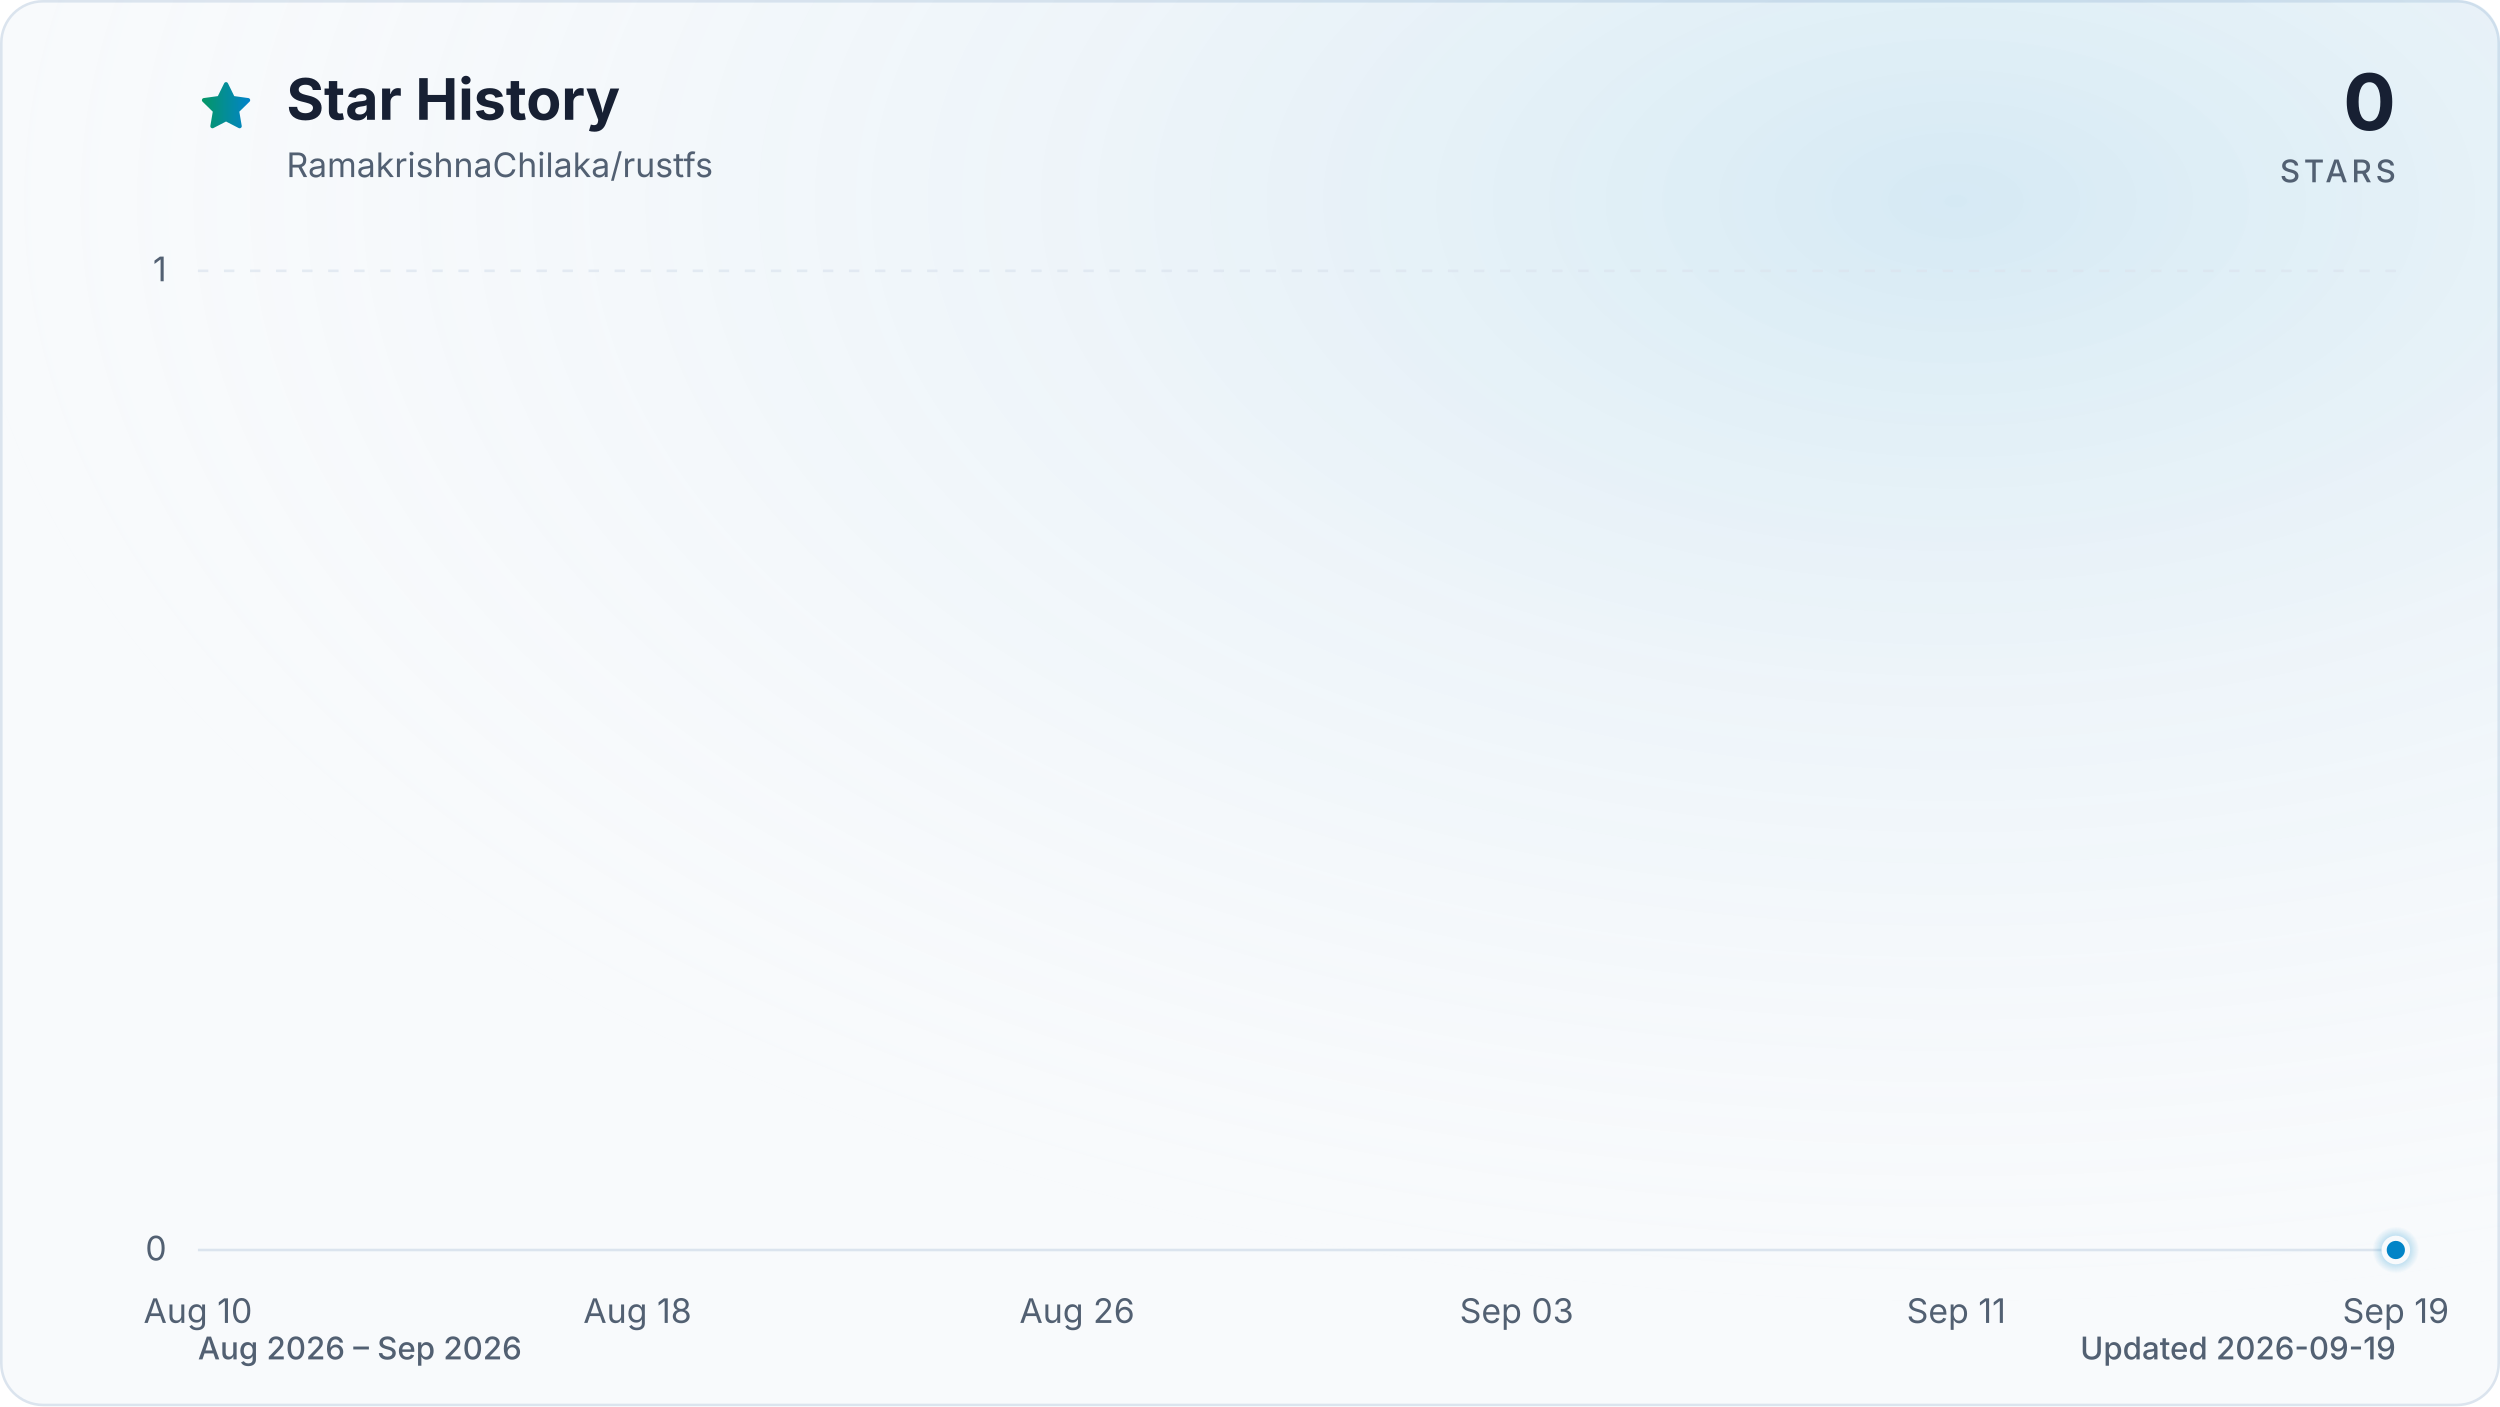
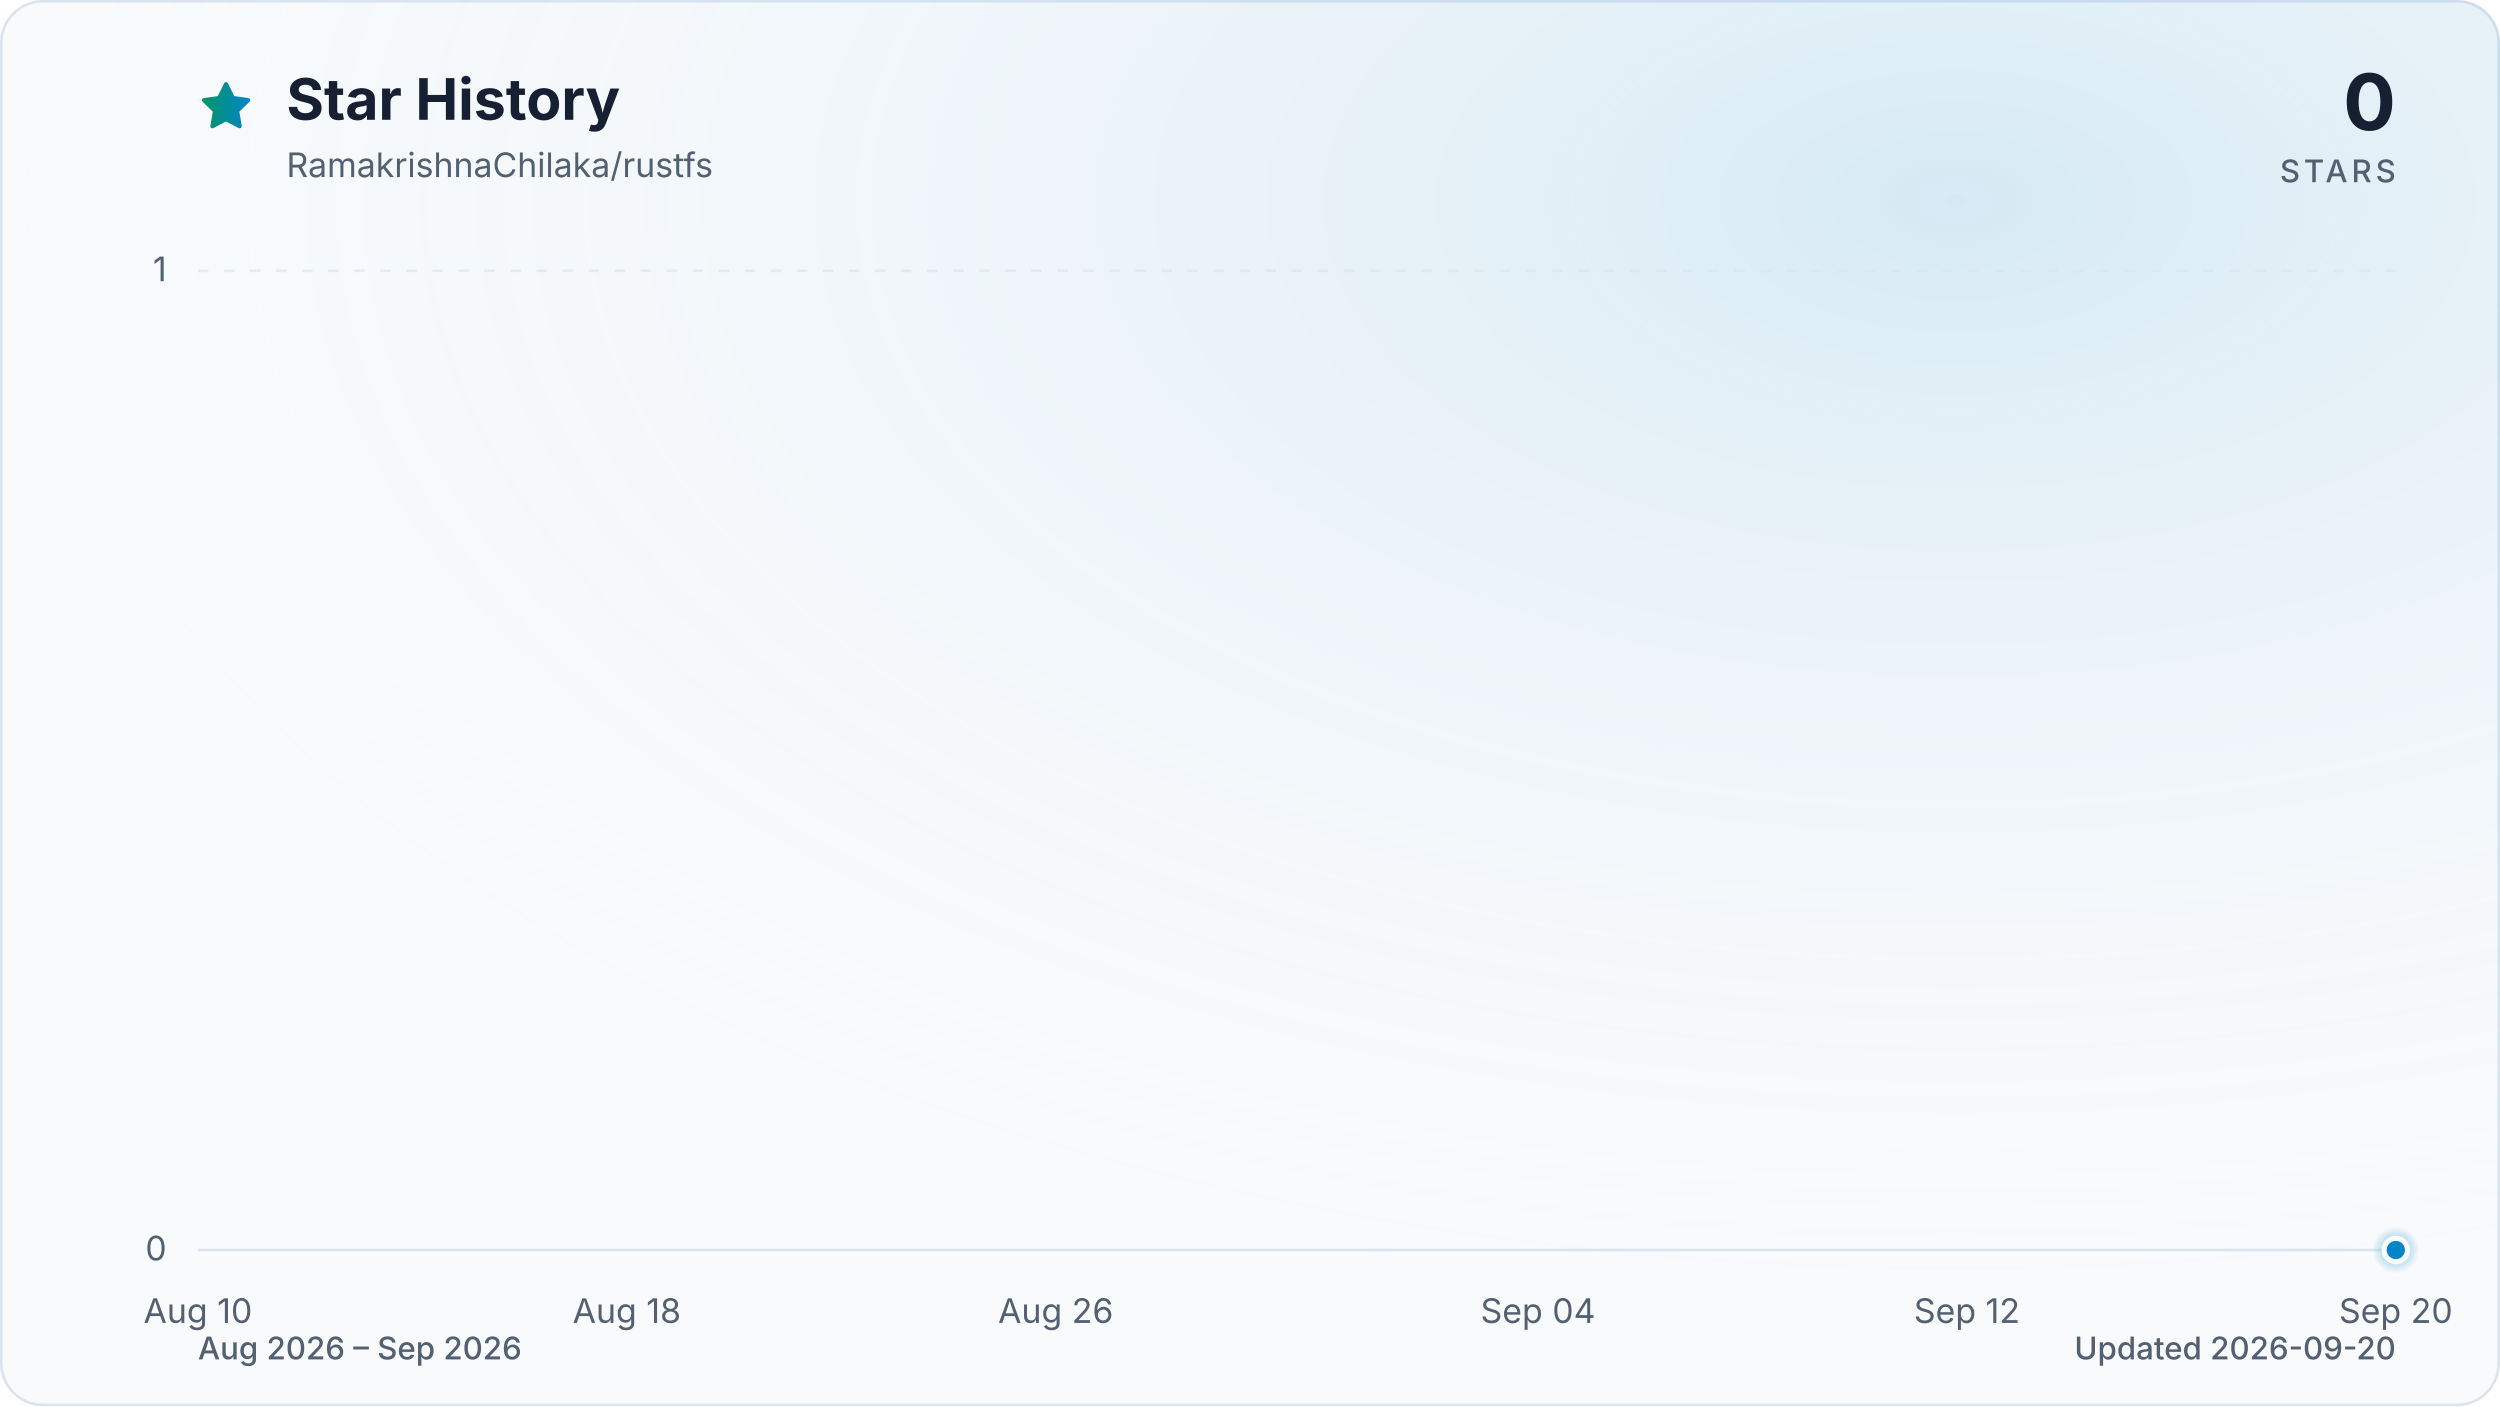
<svg xmlns="http://www.w3.org/2000/svg" viewBox="0 0 960 540" role="img" aria-labelledby="title description" data-style="gradient" data-variant="glow" data-animated="true">
  <defs>
    <linearGradient id="trend" x1="0" y1="0" x2="1" y2="0">
      <stop offset="0%" stop-color="#059669" />
      <stop offset="100%" stop-color="#0284c7" />
    </linearGradient>
    <linearGradient id="area" x1="0" y1="0" x2="0" y2="1">
      <stop offset="0%" stop-color="#059669" stop-opacity="0.30" />
      <stop offset="55%" stop-color="#0284c7" stop-opacity="0.10" />
      <stop offset="100%" stop-color="#0284c7" stop-opacity="0.01" />
    </linearGradient>
    <radialGradient id="marker-halo" cx="50%" cy="50%" r="50%">
      <stop offset="0%" stop-color="#0284c7" stop-opacity="0.55" />
      <stop offset="100%" stop-color="#0284c7" stop-opacity="0" />
    </radialGradient>
    <radialGradient id="surface-glow" cx="78%" cy="14%" r="80%">
      <stop offset="0%" stop-color="#0284c7" stop-opacity="0.14" />
      <stop offset="100%" stop-color="#f8fafc" stop-opacity="0" />
    </radialGradient>
    <filter id="trend-glow" x="-20%" y="-20%" width="140%" height="140%">
      <feGaussianBlur stdDeviation="7" />
    </filter>
  </defs>
  <style>
.trend-enter{transform-box:fill-box;transform-origin:center;animation:trend-enter 520ms cubic-bezier(0.16,1,0.3,1)}
.marker-enter{transform-box:fill-box;transform-origin:center;animation:marker-enter 320ms cubic-bezier(0.16,1,0.3,1) 200ms both}
.marker-pulse{transform-box:fill-box;transform-origin:center;animation:marker-pulse 2.6s ease-out infinite}
@keyframes trend-enter{from{opacity:.35;transform:translateY(10px)}to{opacity:1;transform:translateY(0)}}
@keyframes marker-enter{from{opacity:0;transform:scale(.4)}to{opacity:1;transform:scale(1)}}
@keyframes marker-pulse{0%{opacity:.5;transform:scale(.7)}70%,100%{opacity:0;transform:scale(2.1)}}
@media (prefers-reduced-motion:reduce){.trend-enter,.marker-enter,.marker-pulse{animation:none!important}}
@media (prefers-reduced-motion:reduce){.marker-pulse{opacity:0}}
</style>
  <rect x="0.5" y="0.5" width="959" height="539" fill="#f8fafc" stroke="#dbe4ee" stroke-width="1" rx="16" />
  <rect width="960" height="540" fill="url(#surface-glow)" rx="16" />
  <path d="M12 2.6l2.9 5.9 6.5.9-4.7 4.6 1.1 6.5-5.8-3-5.8 3 1.1-6.5-4.7-4.6 6.5-.9L12 2.6Z" transform="translate(76 30) scale(.9)" fill="url(#trend)" stroke="url(#trend)" stroke-width="1.8" stroke-linejoin="round" aria-hidden="true" />
  <text x="110" y="46" fill="#172033" font-family="ui-sans-serif, system-ui, -apple-system, BlinkMacSystemFont, 'Segoe UI', sans-serif" font-size="22" font-weight="700">Star History</text>
  <text x="110" y="68" fill="#526072" font-family="ui-sans-serif, system-ui, -apple-system, BlinkMacSystemFont, 'Segoe UI', sans-serif" font-size="13">RamakrishnaChilaka/rustfs</text>
  <text x="920" y="50" fill="#172033" font-family="ui-sans-serif, system-ui, -apple-system, BlinkMacSystemFont, 'Segoe UI', sans-serif" font-size="30" font-weight="700" text-anchor="end">0</text>
  <text x="920" y="70" fill="#526072" font-family="ui-sans-serif, system-ui, -apple-system, BlinkMacSystemFont, 'Segoe UI', sans-serif" font-size="12" font-weight="500" letter-spacing="1.5" text-anchor="end">STARS</text>
  <line x1="76" y1="480.0" x2="920" y2="480.0" stroke="#dbe4ee" stroke-width="1" stroke-dasharray="0" opacity="1" />
  <text x="64" y="484.0" fill="#526072" font-family="ui-sans-serif, system-ui, -apple-system, BlinkMacSystemFont, 'Segoe UI', sans-serif" font-size="13" text-anchor="end">0</text>
  <line x1="76" y1="104.0" x2="920" y2="104.0" stroke="#dbe4ee" stroke-width="1" stroke-dasharray="4 6" opacity="0.7" />
  <text x="64" y="108.0" fill="#526072" font-family="ui-sans-serif, system-ui, -apple-system, BlinkMacSystemFont, 'Segoe UI', sans-serif" font-size="13" text-anchor="end">1</text>
  <text x="76.0" y="508" fill="#526072" font-family="ui-sans-serif, system-ui, -apple-system, BlinkMacSystemFont, 'Segoe UI', sans-serif" font-size="13" text-anchor="middle">Aug 10</text>
-   <text x="244.8" y="508" fill="#526072" font-family="ui-sans-serif, system-ui, -apple-system, BlinkMacSystemFont, 'Segoe UI', sans-serif" font-size="13" text-anchor="middle">Aug 18</text>
-   <text x="413.6" y="508" fill="#526072" font-family="ui-sans-serif, system-ui, -apple-system, BlinkMacSystemFont, 'Segoe UI', sans-serif" font-size="13" text-anchor="middle">Aug 26</text>
-   <text x="582.4" y="508" fill="#526072" font-family="ui-sans-serif, system-ui, -apple-system, BlinkMacSystemFont, 'Segoe UI', sans-serif" font-size="13" text-anchor="middle">Sep 03</text>
-   <text x="751.2" y="508" fill="#526072" font-family="ui-sans-serif, system-ui, -apple-system, BlinkMacSystemFont, 'Segoe UI', sans-serif" font-size="13" text-anchor="middle">Sep 11</text>
-   <text x="920.0" y="508" fill="#526072" font-family="ui-sans-serif, system-ui, -apple-system, BlinkMacSystemFont, 'Segoe UI', sans-serif" font-size="13" text-anchor="middle">Sep 19</text>
+   <text x="240.7" y="508" fill="#526072" font-family="ui-sans-serif, system-ui, -apple-system, BlinkMacSystemFont, 'Segoe UI', sans-serif" font-size="13" text-anchor="middle">Aug 18</text>
+   <text x="405.4" y="508" fill="#526072" font-family="ui-sans-serif, system-ui, -apple-system, BlinkMacSystemFont, 'Segoe UI', sans-serif" font-size="13" text-anchor="middle">Aug 26</text>
+   <text x="590.6" y="508" fill="#526072" font-family="ui-sans-serif, system-ui, -apple-system, BlinkMacSystemFont, 'Segoe UI', sans-serif" font-size="13" text-anchor="middle">Sep 04</text>
+   <text x="755.3" y="508" fill="#526072" font-family="ui-sans-serif, system-ui, -apple-system, BlinkMacSystemFont, 'Segoe UI', sans-serif" font-size="13" text-anchor="middle">Sep 12</text>
+   <text x="920.0" y="508" fill="#526072" font-family="ui-sans-serif, system-ui, -apple-system, BlinkMacSystemFont, 'Segoe UI', sans-serif" font-size="13" text-anchor="middle">Sep 20</text>
  <g class="trend-enter">
-     <path d="M 76.0 480.0 C 83.0 480.0, 90.1 480.0, 97.1 480.0 C 104.1 480.0, 111.2 480.0, 118.2 480.0 C 125.2 480.0, 132.3 480.0, 139.3 480.0 C 146.3 480.0, 153.4 480.0, 160.4 480.0 C 167.4 480.0, 174.5 480.0, 181.5 480.0 C 188.5 480.0, 195.6 480.0, 202.6 480.0 C 209.6 480.0, 216.7 480.0, 223.7 480.0 C 230.7 480.0, 237.8 480.0, 244.8 480.0 C 251.8 480.0, 258.9 480.0, 265.9 480.0 C 272.9 480.0, 280.0 480.0, 287.0 480.0 C 294.0 480.0, 301.1 480.0, 308.1 480.0 C 315.1 480.0, 322.2 480.0, 329.2 480.0 C 336.2 480.0, 343.3 480.0, 350.3 480.0 C 357.3 480.0, 364.4 480.0, 371.4 480.0 C 378.4 480.0, 385.5 480.0, 392.5 480.0 C 399.5 480.0, 406.6 480.0, 413.6 480.0 C 420.6 480.0, 427.7 480.0, 434.7 480.0 C 441.7 480.0, 448.8 480.0, 455.8 480.0 C 462.8 480.0, 469.9 480.0, 476.9 480.0 C 483.9 480.0, 491.0 480.0, 498.0 480.0 C 505.0 480.0, 512.1 480.0, 519.1 480.0 C 526.1 480.0, 533.2 480.0, 540.2 480.0 C 547.2 480.0, 554.3 480.0, 561.3 480.0 C 568.3 480.0, 575.4 480.0, 582.4 480.0 C 589.4 480.0, 596.5 480.0, 603.5 480.0 C 610.5 480.0, 617.6 480.0, 624.6 480.0 C 631.6 480.0, 638.7 480.0, 645.7 480.0 C 652.7 480.0, 659.8 480.0, 666.8 480.0 C 673.8 480.0, 680.9 480.0, 687.9 480.0 C 694.9 480.0, 702.0 480.0, 709.0 480.0 C 716.0 480.0, 723.1 480.0, 730.1 480.0 C 737.1 480.0, 744.2 480.0, 751.2 480.0 C 758.2 480.0, 765.3 480.0, 772.3 480.0 C 779.3 480.0, 786.4 480.0, 793.4 480.0 C 800.4 480.0, 807.5 480.0, 814.5 480.0 C 821.5 480.0, 828.6 480.0, 835.6 480.0 C 842.6 480.0, 849.7 480.0, 856.7 480.0 C 863.7 480.0, 870.8 480.0, 877.8 480.0 C 884.8 480.0, 891.9 480.0, 898.9 480.0 C 905.9 480.0, 913.0 480.0, 920.0 480.0 L 920.0 480.0 L 76.0 480.0 Z" fill="url(#area)" />
-     <path d="M 76.0 480.0 C 83.0 480.0, 90.1 480.0, 97.1 480.0 C 104.1 480.0, 111.2 480.0, 118.2 480.0 C 125.2 480.0, 132.3 480.0, 139.3 480.0 C 146.3 480.0, 153.4 480.0, 160.4 480.0 C 167.4 480.0, 174.5 480.0, 181.5 480.0 C 188.5 480.0, 195.6 480.0, 202.6 480.0 C 209.6 480.0, 216.7 480.0, 223.7 480.0 C 230.7 480.0, 237.8 480.0, 244.8 480.0 C 251.8 480.0, 258.9 480.0, 265.9 480.0 C 272.9 480.0, 280.0 480.0, 287.0 480.0 C 294.0 480.0, 301.1 480.0, 308.1 480.0 C 315.1 480.0, 322.2 480.0, 329.2 480.0 C 336.2 480.0, 343.3 480.0, 350.3 480.0 C 357.3 480.0, 364.4 480.0, 371.4 480.0 C 378.4 480.0, 385.5 480.0, 392.5 480.0 C 399.5 480.0, 406.6 480.0, 413.6 480.0 C 420.6 480.0, 427.7 480.0, 434.7 480.0 C 441.7 480.0, 448.8 480.0, 455.8 480.0 C 462.8 480.0, 469.9 480.0, 476.9 480.0 C 483.9 480.0, 491.0 480.0, 498.0 480.0 C 505.0 480.0, 512.1 480.0, 519.1 480.0 C 526.1 480.0, 533.2 480.0, 540.2 480.0 C 547.2 480.0, 554.3 480.0, 561.3 480.0 C 568.3 480.0, 575.4 480.0, 582.4 480.0 C 589.4 480.0, 596.5 480.0, 603.5 480.0 C 610.5 480.0, 617.6 480.0, 624.6 480.0 C 631.6 480.0, 638.7 480.0, 645.7 480.0 C 652.7 480.0, 659.8 480.0, 666.8 480.0 C 673.8 480.0, 680.9 480.0, 687.9 480.0 C 694.9 480.0, 702.0 480.0, 709.0 480.0 C 716.0 480.0, 723.1 480.0, 730.1 480.0 C 737.1 480.0, 744.2 480.0, 751.2 480.0 C 758.2 480.0, 765.3 480.0, 772.3 480.0 C 779.3 480.0, 786.4 480.0, 793.4 480.0 C 800.4 480.0, 807.5 480.0, 814.5 480.0 C 821.5 480.0, 828.6 480.0, 835.6 480.0 C 842.6 480.0, 849.7 480.0, 856.7 480.0 C 863.7 480.0, 870.8 480.0, 877.8 480.0 C 884.8 480.0, 891.9 480.0, 898.9 480.0 C 905.9 480.0, 913.0 480.0, 920.0 480.0" fill="none" stroke="url(#trend)" stroke-width="12" stroke-linecap="round" stroke-linejoin="round" opacity="0.16" filter="url(#trend-glow)" />
-     <path d="M 76.0 480.0 C 83.0 480.0, 90.1 480.0, 97.1 480.0 C 104.1 480.0, 111.2 480.0, 118.2 480.0 C 125.2 480.0, 132.3 480.0, 139.3 480.0 C 146.3 480.0, 153.4 480.0, 160.4 480.0 C 167.4 480.0, 174.5 480.0, 181.5 480.0 C 188.5 480.0, 195.6 480.0, 202.6 480.0 C 209.6 480.0, 216.7 480.0, 223.7 480.0 C 230.7 480.0, 237.8 480.0, 244.8 480.0 C 251.8 480.0, 258.9 480.0, 265.9 480.0 C 272.9 480.0, 280.0 480.0, 287.0 480.0 C 294.0 480.0, 301.1 480.0, 308.1 480.0 C 315.1 480.0, 322.2 480.0, 329.2 480.0 C 336.2 480.0, 343.3 480.0, 350.3 480.0 C 357.3 480.0, 364.4 480.0, 371.4 480.0 C 378.4 480.0, 385.5 480.0, 392.5 480.0 C 399.5 480.0, 406.6 480.0, 413.6 480.0 C 420.6 480.0, 427.7 480.0, 434.7 480.0 C 441.7 480.0, 448.8 480.0, 455.8 480.0 C 462.8 480.0, 469.9 480.0, 476.9 480.0 C 483.9 480.0, 491.0 480.0, 498.0 480.0 C 505.0 480.0, 512.1 480.0, 519.1 480.0 C 526.1 480.0, 533.2 480.0, 540.2 480.0 C 547.2 480.0, 554.3 480.0, 561.3 480.0 C 568.3 480.0, 575.4 480.0, 582.4 480.0 C 589.4 480.0, 596.5 480.0, 603.5 480.0 C 610.5 480.0, 617.6 480.0, 624.6 480.0 C 631.6 480.0, 638.7 480.0, 645.7 480.0 C 652.7 480.0, 659.8 480.0, 666.8 480.0 C 673.8 480.0, 680.9 480.0, 687.9 480.0 C 694.9 480.0, 702.0 480.0, 709.0 480.0 C 716.0 480.0, 723.1 480.0, 730.1 480.0 C 737.1 480.0, 744.2 480.0, 751.2 480.0 C 758.2 480.0, 765.3 480.0, 772.3 480.0 C 779.3 480.0, 786.4 480.0, 793.4 480.0 C 800.4 480.0, 807.5 480.0, 814.5 480.0 C 821.5 480.0, 828.6 480.0, 835.6 480.0 C 842.6 480.0, 849.7 480.0, 856.7 480.0 C 863.7 480.0, 870.8 480.0, 877.8 480.0 C 884.8 480.0, 891.9 480.0, 898.9 480.0 C 905.9 480.0, 913.0 480.0, 920.0 480.0" fill="none" stroke="url(#trend)" stroke-width="3" stroke-linecap="round" stroke-linejoin="round" />
+     <path d="M 76.0 480.0 C 82.9 480.0, 89.7 480.0, 96.6 480.0 C 103.4 480.0, 110.3 480.0, 117.2 480.0 C 124.0 480.0, 130.9 480.0, 137.8 480.0 C 144.6 480.0, 151.5 480.0, 158.3 480.0 C 165.2 480.0, 172.1 480.0, 178.9 480.0 C 185.8 480.0, 192.7 480.0, 199.5 480.0 C 206.4 480.0, 213.2 480.0, 220.1 480.0 C 227.0 480.0, 233.8 480.0, 240.7 480.0 C 247.5 480.0, 254.4 480.0, 261.3 480.0 C 268.1 480.0, 275.0 480.0, 281.9 480.0 C 288.7 480.0, 295.6 480.0, 302.4 480.0 C 309.3 480.0, 316.2 480.0, 323.0 480.0 C 329.9 480.0, 336.7 480.0, 343.6 480.0 C 350.5 480.0, 357.3 480.0, 364.2 480.0 C 371.1 480.0, 377.9 480.0, 384.8 480.0 C 391.6 480.0, 398.5 480.0, 405.4 480.0 C 412.2 480.0, 419.1 480.0, 426.0 480.0 C 432.8 480.0, 439.7 480.0, 446.5 480.0 C 453.4 480.0, 460.3 480.0, 467.1 480.0 C 474.0 480.0, 480.8 480.0, 487.7 480.0 C 494.6 480.0, 501.4 480.0, 508.3 480.0 C 515.2 480.0, 522.0 480.0, 528.9 480.0 C 535.7 480.0, 542.6 480.0, 549.5 480.0 C 556.3 480.0, 563.2 480.0, 570.0 480.0 C 576.9 480.0, 583.8 480.0, 590.6 480.0 C 597.5 480.0, 604.4 480.0, 611.2 480.0 C 618.1 480.0, 624.9 480.0, 631.8 480.0 C 638.7 480.0, 645.5 480.0, 652.4 480.0 C 659.3 480.0, 666.1 480.0, 673.0 480.0 C 679.8 480.0, 686.7 480.0, 693.6 480.0 C 700.4 480.0, 707.3 480.0, 714.1 480.0 C 721.0 480.0, 727.9 480.0, 734.7 480.0 C 741.6 480.0, 748.5 480.0, 755.3 480.0 C 762.2 480.0, 769.0 480.0, 775.9 480.0 C 782.8 480.0, 789.6 480.0, 796.5 480.0 C 803.3 480.0, 810.2 480.0, 817.1 480.0 C 823.9 480.0, 830.8 480.0, 837.7 480.0 C 844.5 480.0, 851.4 480.0, 858.2 480.0 C 865.1 480.0, 872.0 480.0, 878.8 480.0 C 885.7 480.0, 892.6 480.0, 899.4 480.0 C 906.3 480.0, 913.1 480.0, 920.0 480.0 L 920.0 480.0 L 76.0 480.0 Z" fill="url(#area)" />
+     <path d="M 76.0 480.0 C 82.9 480.0, 89.7 480.0, 96.6 480.0 C 103.4 480.0, 110.3 480.0, 117.2 480.0 C 124.0 480.0, 130.9 480.0, 137.8 480.0 C 144.6 480.0, 151.5 480.0, 158.3 480.0 C 165.2 480.0, 172.1 480.0, 178.9 480.0 C 185.8 480.0, 192.7 480.0, 199.5 480.0 C 206.4 480.0, 213.2 480.0, 220.1 480.0 C 227.0 480.0, 233.8 480.0, 240.7 480.0 C 247.5 480.0, 254.4 480.0, 261.3 480.0 C 268.1 480.0, 275.0 480.0, 281.9 480.0 C 288.7 480.0, 295.6 480.0, 302.4 480.0 C 309.3 480.0, 316.2 480.0, 323.0 480.0 C 329.9 480.0, 336.7 480.0, 343.6 480.0 C 350.5 480.0, 357.3 480.0, 364.2 480.0 C 371.1 480.0, 377.9 480.0, 384.8 480.0 C 391.6 480.0, 398.5 480.0, 405.4 480.0 C 412.2 480.0, 419.1 480.0, 426.0 480.0 C 432.8 480.0, 439.7 480.0, 446.5 480.0 C 453.4 480.0, 460.3 480.0, 467.1 480.0 C 474.0 480.0, 480.8 480.0, 487.7 480.0 C 494.6 480.0, 501.4 480.0, 508.3 480.0 C 515.2 480.0, 522.0 480.0, 528.9 480.0 C 535.7 480.0, 542.6 480.0, 549.5 480.0 C 556.3 480.0, 563.2 480.0, 570.0 480.0 C 576.9 480.0, 583.8 480.0, 590.6 480.0 C 597.5 480.0, 604.4 480.0, 611.2 480.0 C 618.1 480.0, 624.9 480.0, 631.8 480.0 C 638.7 480.0, 645.5 480.0, 652.4 480.0 C 659.3 480.0, 666.1 480.0, 673.0 480.0 C 679.8 480.0, 686.7 480.0, 693.6 480.0 C 700.4 480.0, 707.3 480.0, 714.1 480.0 C 721.0 480.0, 727.9 480.0, 734.7 480.0 C 741.6 480.0, 748.5 480.0, 755.3 480.0 C 762.2 480.0, 769.0 480.0, 775.9 480.0 C 782.8 480.0, 789.6 480.0, 796.5 480.0 C 803.3 480.0, 810.2 480.0, 817.1 480.0 C 823.9 480.0, 830.8 480.0, 837.7 480.0 C 844.5 480.0, 851.4 480.0, 858.2 480.0 C 865.1 480.0, 872.0 480.0, 878.8 480.0 C 885.7 480.0, 892.6 480.0, 899.4 480.0 C 906.3 480.0, 913.1 480.0, 920.0 480.0" fill="none" stroke="url(#trend)" stroke-width="12" stroke-linecap="round" stroke-linejoin="round" opacity="0.16" filter="url(#trend-glow)" />
+     <path d="M 76.0 480.0 C 82.9 480.0, 89.7 480.0, 96.6 480.0 C 103.4 480.0, 110.3 480.0, 117.2 480.0 C 124.0 480.0, 130.9 480.0, 137.8 480.0 C 144.6 480.0, 151.5 480.0, 158.3 480.0 C 165.2 480.0, 172.1 480.0, 178.9 480.0 C 185.8 480.0, 192.7 480.0, 199.5 480.0 C 206.4 480.0, 213.2 480.0, 220.1 480.0 C 227.0 480.0, 233.8 480.0, 240.7 480.0 C 247.5 480.0, 254.4 480.0, 261.3 480.0 C 268.1 480.0, 275.0 480.0, 281.9 480.0 C 288.7 480.0, 295.6 480.0, 302.4 480.0 C 309.3 480.0, 316.2 480.0, 323.0 480.0 C 329.9 480.0, 336.7 480.0, 343.6 480.0 C 350.5 480.0, 357.3 480.0, 364.2 480.0 C 371.1 480.0, 377.9 480.0, 384.8 480.0 C 391.6 480.0, 398.5 480.0, 405.4 480.0 C 412.2 480.0, 419.1 480.0, 426.0 480.0 C 432.8 480.0, 439.7 480.0, 446.5 480.0 C 453.4 480.0, 460.3 480.0, 467.1 480.0 C 474.0 480.0, 480.8 480.0, 487.7 480.0 C 494.6 480.0, 501.4 480.0, 508.3 480.0 C 515.2 480.0, 522.0 480.0, 528.9 480.0 C 535.7 480.0, 542.6 480.0, 549.5 480.0 C 556.3 480.0, 563.2 480.0, 570.0 480.0 C 576.9 480.0, 583.8 480.0, 590.6 480.0 C 597.5 480.0, 604.4 480.0, 611.2 480.0 C 618.1 480.0, 624.9 480.0, 631.8 480.0 C 638.7 480.0, 645.5 480.0, 652.4 480.0 C 659.3 480.0, 666.1 480.0, 673.0 480.0 C 679.8 480.0, 686.7 480.0, 693.6 480.0 C 700.4 480.0, 707.3 480.0, 714.1 480.0 C 721.0 480.0, 727.9 480.0, 734.7 480.0 C 741.6 480.0, 748.5 480.0, 755.3 480.0 C 762.2 480.0, 769.0 480.0, 775.9 480.0 C 782.8 480.0, 789.6 480.0, 796.5 480.0 C 803.3 480.0, 810.2 480.0, 817.1 480.0 C 823.9 480.0, 830.8 480.0, 837.7 480.0 C 844.5 480.0, 851.4 480.0, 858.2 480.0 C 865.1 480.0, 872.0 480.0, 878.8 480.0 C 885.7 480.0, 892.6 480.0, 899.4 480.0 C 906.3 480.0, 913.1 480.0, 920.0 480.0" fill="none" stroke="url(#trend)" stroke-width="3" stroke-linecap="round" stroke-linejoin="round" />
  </g>
  <g class="marker-enter">
    <circle class="marker-pulse" cx="920.0" cy="480.0" r="9" fill="url(#marker-halo)" />
    <circle cx="920.0" cy="480.0" r="4.5" fill="#0284c7" stroke="#f8fafc" stroke-width="2" />
  </g>
  <text x="76" y="522" fill="#526072" font-family="ui-sans-serif, system-ui, -apple-system, BlinkMacSystemFont, 'Segoe UI', sans-serif" font-size="12" font-weight="500">Aug 2026 – Sep 2026</text>
-   <text x="920" y="522" fill="#526072" font-family="ui-sans-serif, system-ui, -apple-system, BlinkMacSystemFont, 'Segoe UI', sans-serif" font-size="12" font-weight="500" text-anchor="end">Updated 2026-09-19</text>
+   <text x="920" y="522" fill="#526072" font-family="ui-sans-serif, system-ui, -apple-system, BlinkMacSystemFont, 'Segoe UI', sans-serif" font-size="12" font-weight="500" text-anchor="end">Updated 2026-09-20</text>
</svg>
